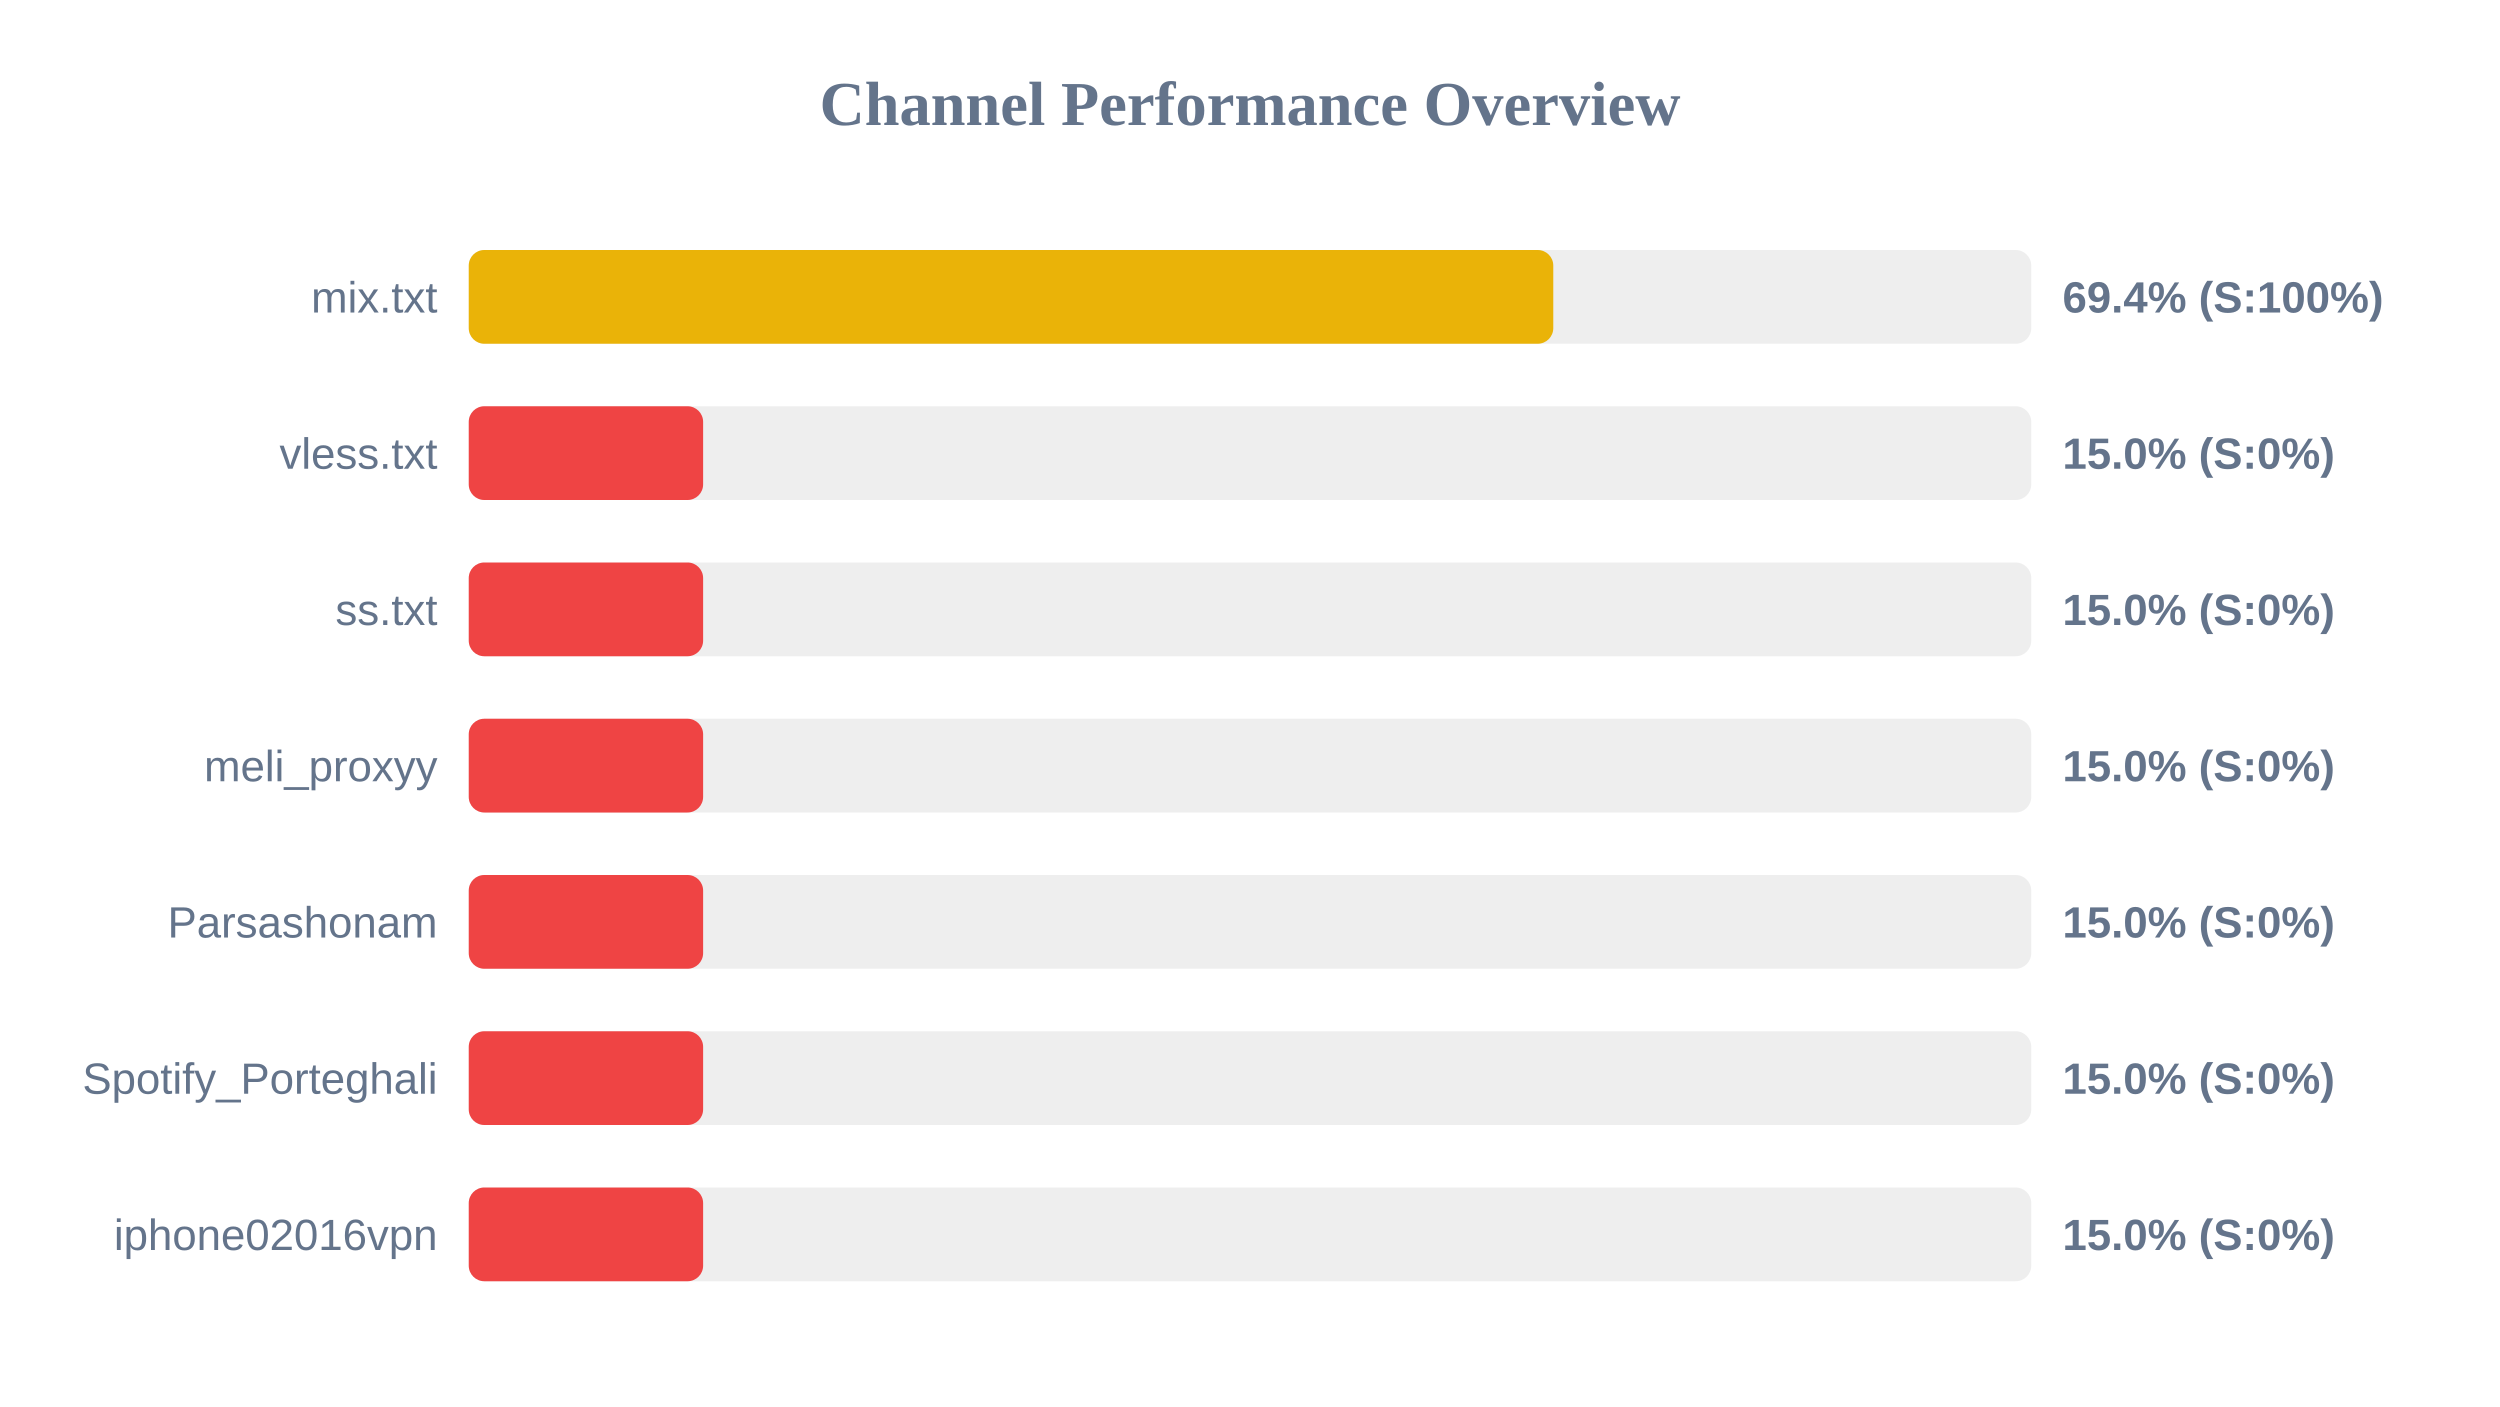
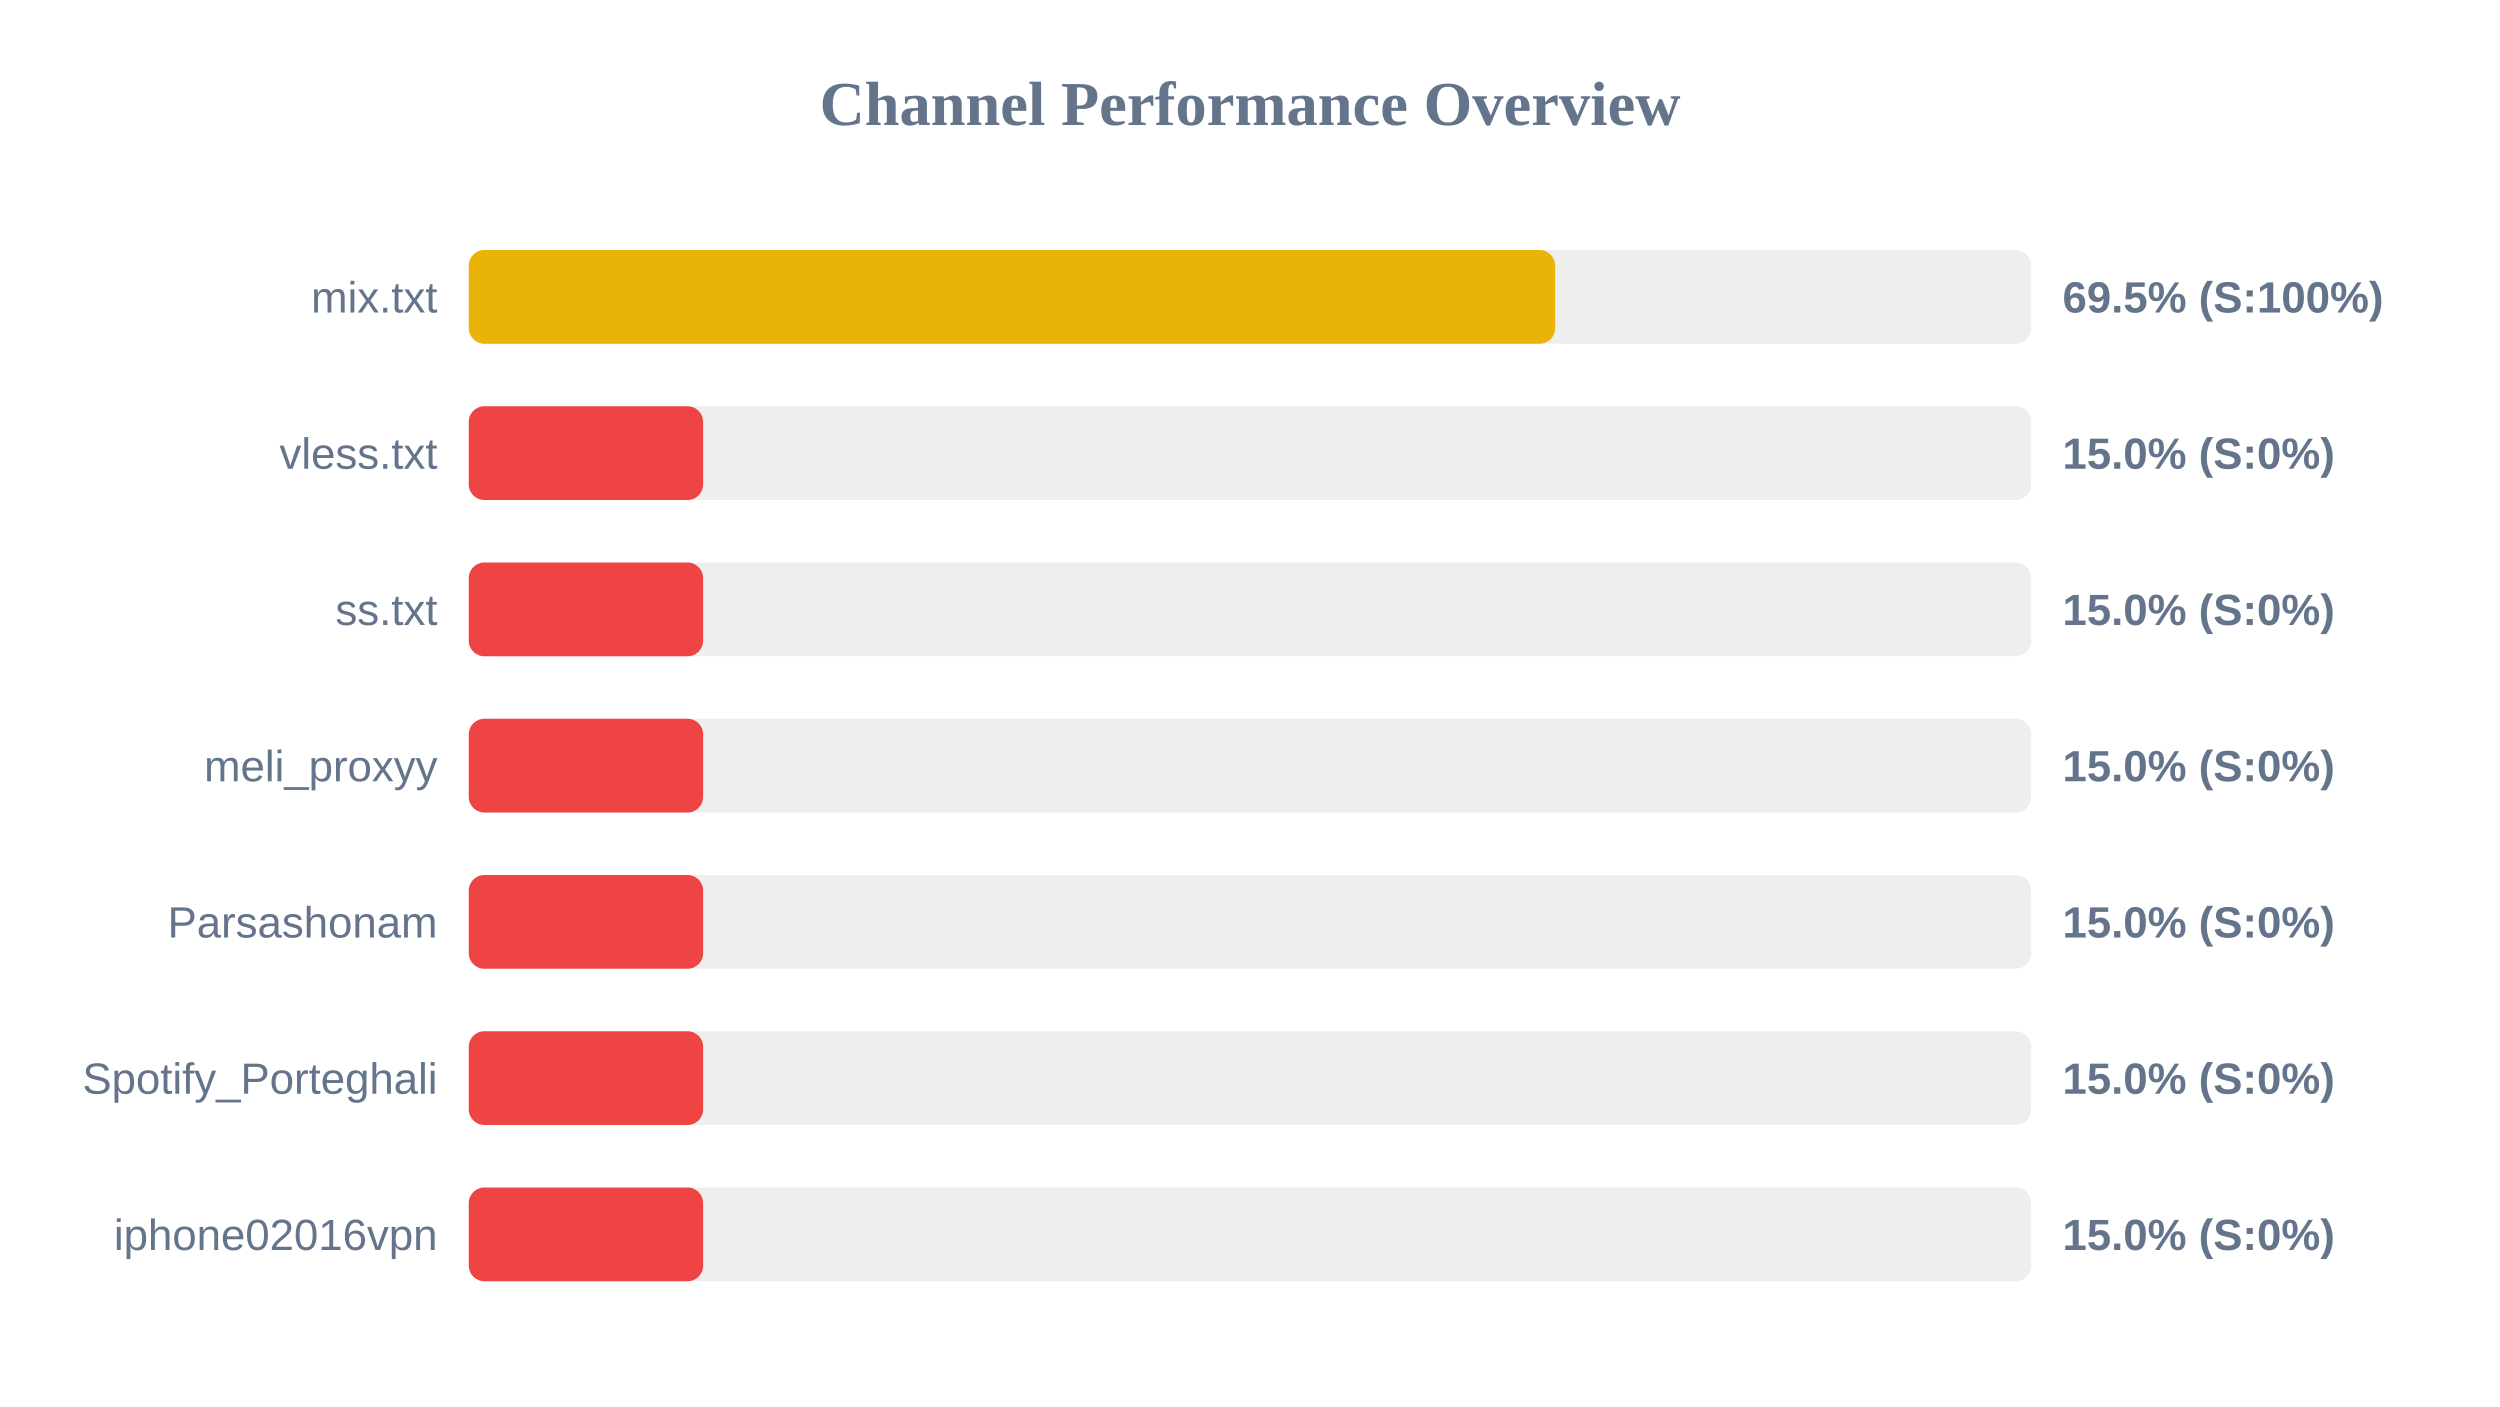
<svg xmlns="http://www.w3.org/2000/svg" width="800" height="450" version="1.1">
  <style>
        .row { font: 14px Arial; fill: #64748b; }
        .score { font: bold 14px Arial; fill: #64748b; }
    </style>
  <text x="400" y="40" text-anchor="middle" font-size="20px" font-weight="bold" fill="#64748b">Channel Performance Overview</text>
  <rect x="150" y="80" width="500" height="30" fill="#eee" rx="5" />
-   <rect x="150" y="80" width="347.05" height="30" fill="#eab308" rx="5" />
+   <rect x="150" y="80" width="347.65" height="30" fill="#eab308" rx="5" />
  <text x="140" y="100" text-anchor="end" class="row">mix.txt</text>
-   <text x="660" y="100" text-anchor="start" class="score">69.4% (S:100%)</text>
+   <text x="660" y="100" text-anchor="start" class="score">69.5% (S:100%)</text>
  <rect x="150" y="130" width="500" height="30" fill="#eee" rx="5" />
  <rect x="150" y="130" width="75.0" height="30" fill="#ef4444" rx="5" />
  <text x="140" y="150" text-anchor="end" class="row">vless.txt</text>
  <text x="660" y="150" text-anchor="start" class="score">15.0% (S:0%)</text>
  <rect x="150" y="180" width="500" height="30" fill="#eee" rx="5" />
  <rect x="150" y="180" width="75.0" height="30" fill="#ef4444" rx="5" />
  <text x="140" y="200" text-anchor="end" class="row">ss.txt</text>
  <text x="660" y="200" text-anchor="start" class="score">15.0% (S:0%)</text>
  <rect x="150" y="230" width="500" height="30" fill="#eee" rx="5" />
  <rect x="150" y="230" width="75.0" height="30" fill="#ef4444" rx="5" />
  <text x="140" y="250" text-anchor="end" class="row">meli_proxyy</text>
  <text x="660" y="250" text-anchor="start" class="score">15.0% (S:0%)</text>
  <rect x="150" y="280" width="500" height="30" fill="#eee" rx="5" />
  <rect x="150" y="280" width="75.0" height="30" fill="#ef4444" rx="5" />
  <text x="140" y="300" text-anchor="end" class="row">Parsashonam</text>
  <text x="660" y="300" text-anchor="start" class="score">15.0% (S:0%)</text>
  <rect x="150" y="330" width="500" height="30" fill="#eee" rx="5" />
  <rect x="150" y="330" width="75.0" height="30" fill="#ef4444" rx="5" />
  <text x="140" y="350" text-anchor="end" class="row">Spotify_Porteghali</text>
  <text x="660" y="350" text-anchor="start" class="score">15.0% (S:0%)</text>
  <rect x="150" y="380" width="500" height="30" fill="#eee" rx="5" />
  <rect x="150" y="380" width="75.0" height="30" fill="#ef4444" rx="5" />
  <text x="140" y="400" text-anchor="end" class="row">iphone02016vpn</text>
  <text x="660" y="400" text-anchor="start" class="score">15.0% (S:0%)</text>
</svg>
